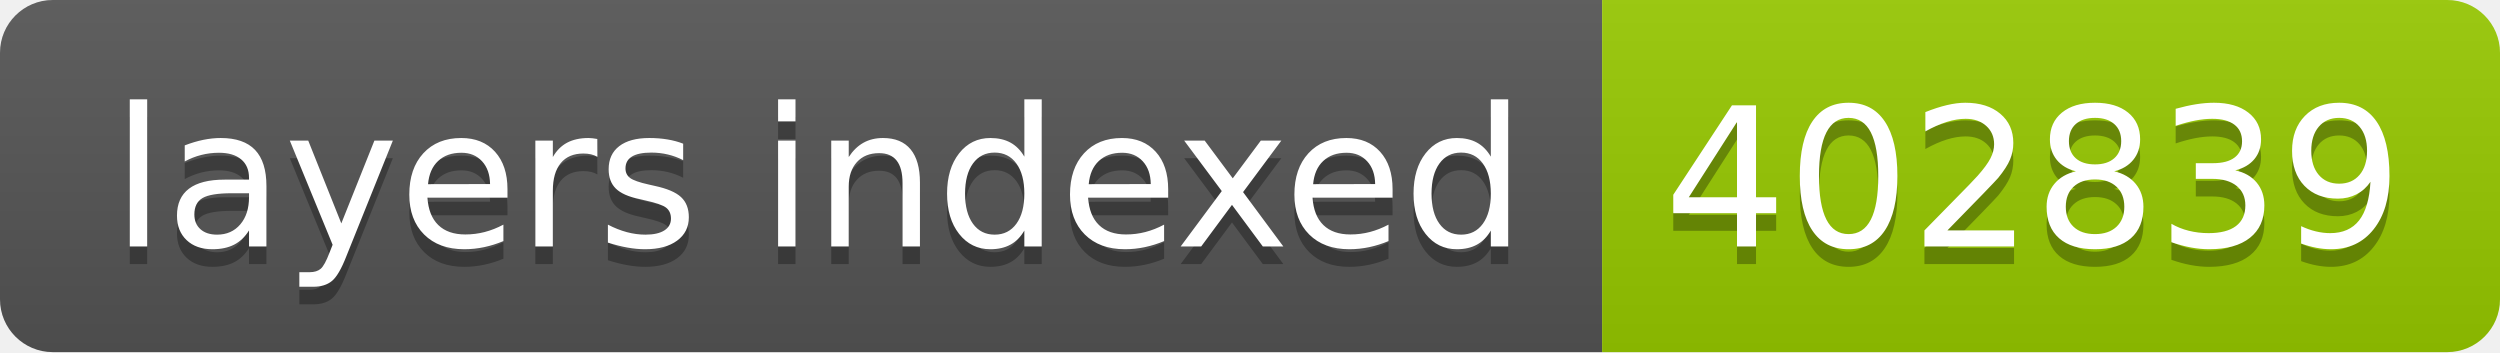
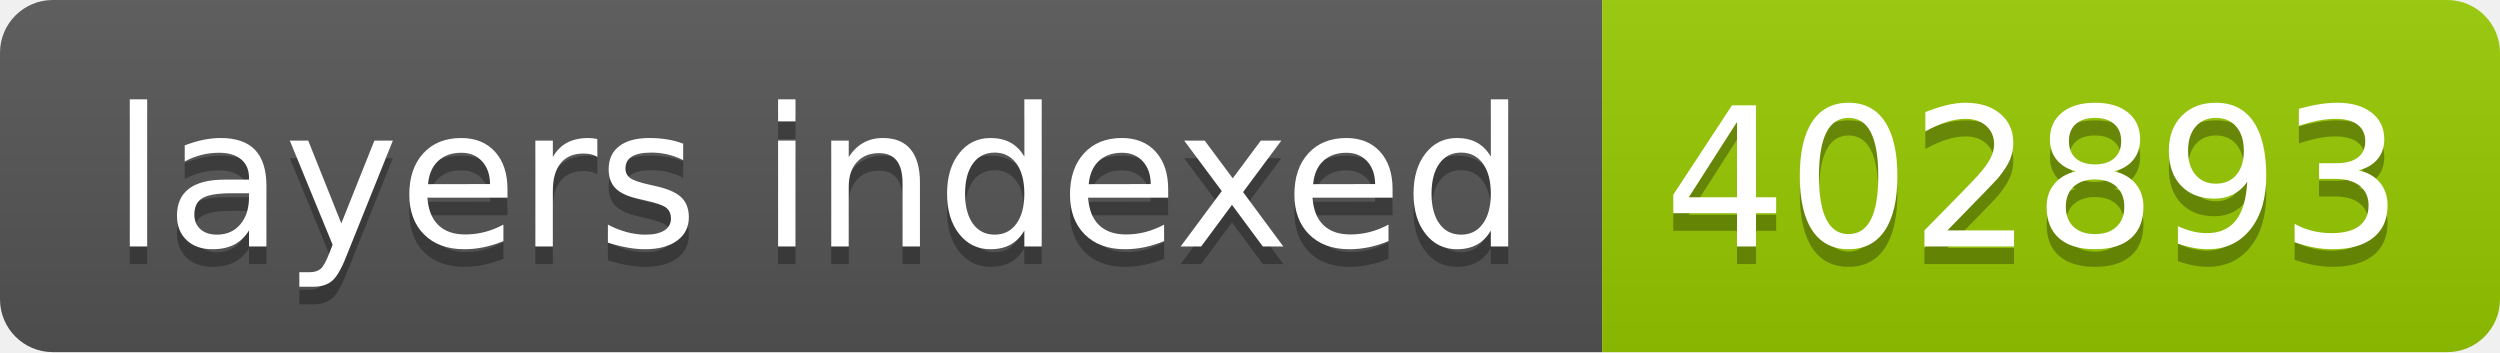
- <svg xmlns="http://www.w3.org/2000/svg" width="142" height="20" role="img" aria-label="layers indexed: 402839">
+ <svg xmlns="http://www.w3.org/2000/svg" width="142" height="20" role="img" aria-label="layers indexed: 402893">
  <linearGradient id="s" x2="0" y2="100%">
    <stop offset="0" stop-color="#bbb" stop-opacity=".1" />
    <stop offset="1" stop-opacity=".1" />
  </linearGradient>
  <clipPath id="r">
    <rect width="142" height="20" rx="3" fill="#fff" />
  </clipPath>
  <g clip-path="url(#r)">
    <rect width="91" height="20" fill="#555" />
    <rect x="91" width="51" height="20" fill="#97ca00" />
    <rect width="142" height="20" fill="url(#s)" />
  </g>
  <g fill="#fff" text-anchor="middle" font-family="Verdana,Geneva,DejaVu Sans,sans-serif" text-rendering="geometricPrecision" font-size="110">
    <text aria-hidden="true" x="465" y="150" fill="#010101" fill-opacity=".3" transform="scale(.1)" textLength="810">layers indexed</text>
    <text x="465" y="140" transform="scale(.1)" fill="#fff" textLength="810">layers indexed</text>
-     <text aria-hidden="true" x="1155" y="150" fill="#010101" fill-opacity=".3" transform="scale(.1)" textLength="410">402839</text>
-     <text x="1155" y="140" transform="scale(.1)" fill="#fff" textLength="410">402839</text>
+     <text aria-hidden="true" x="1155" y="150" fill="#010101" fill-opacity=".3" transform="scale(.1)" textLength="410">402893</text>
+     <text x="1155" y="140" transform="scale(.1)" fill="#fff" textLength="410">402893</text>
  </g>
</svg>
